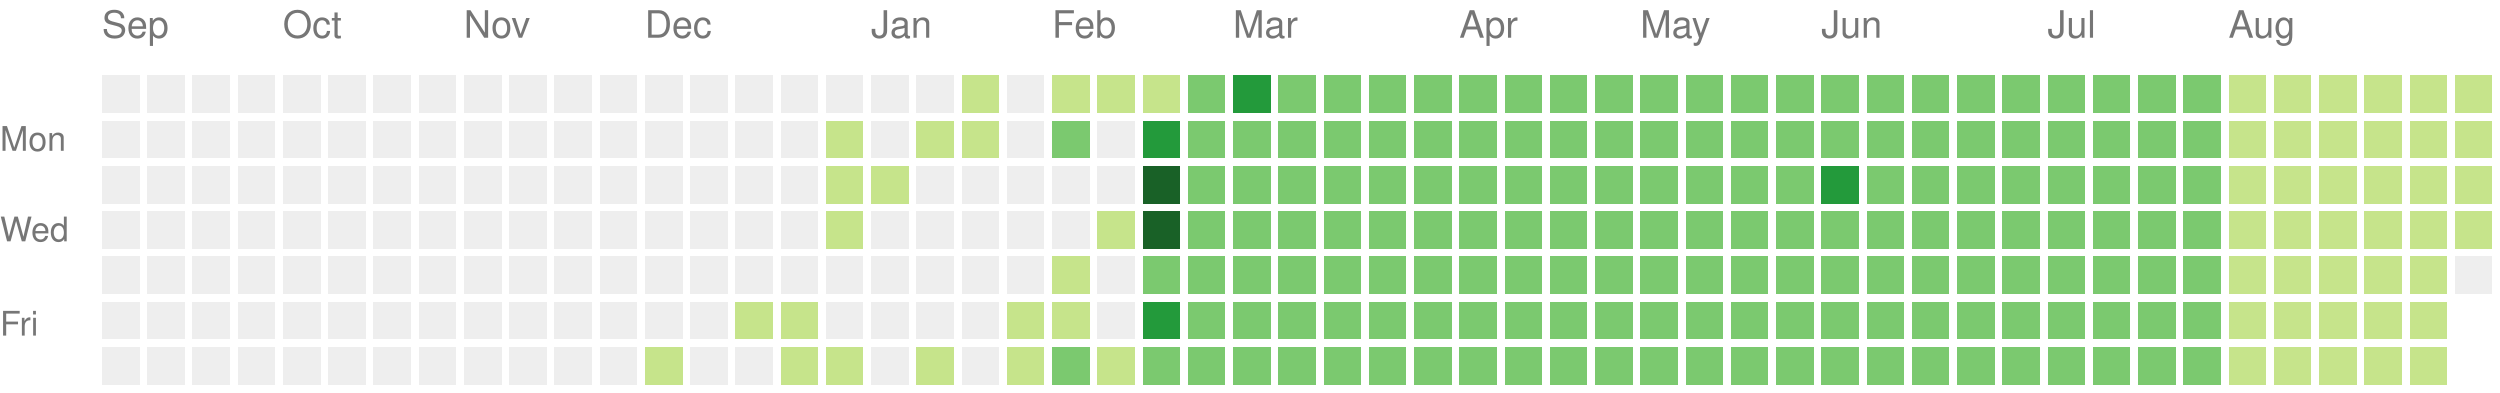
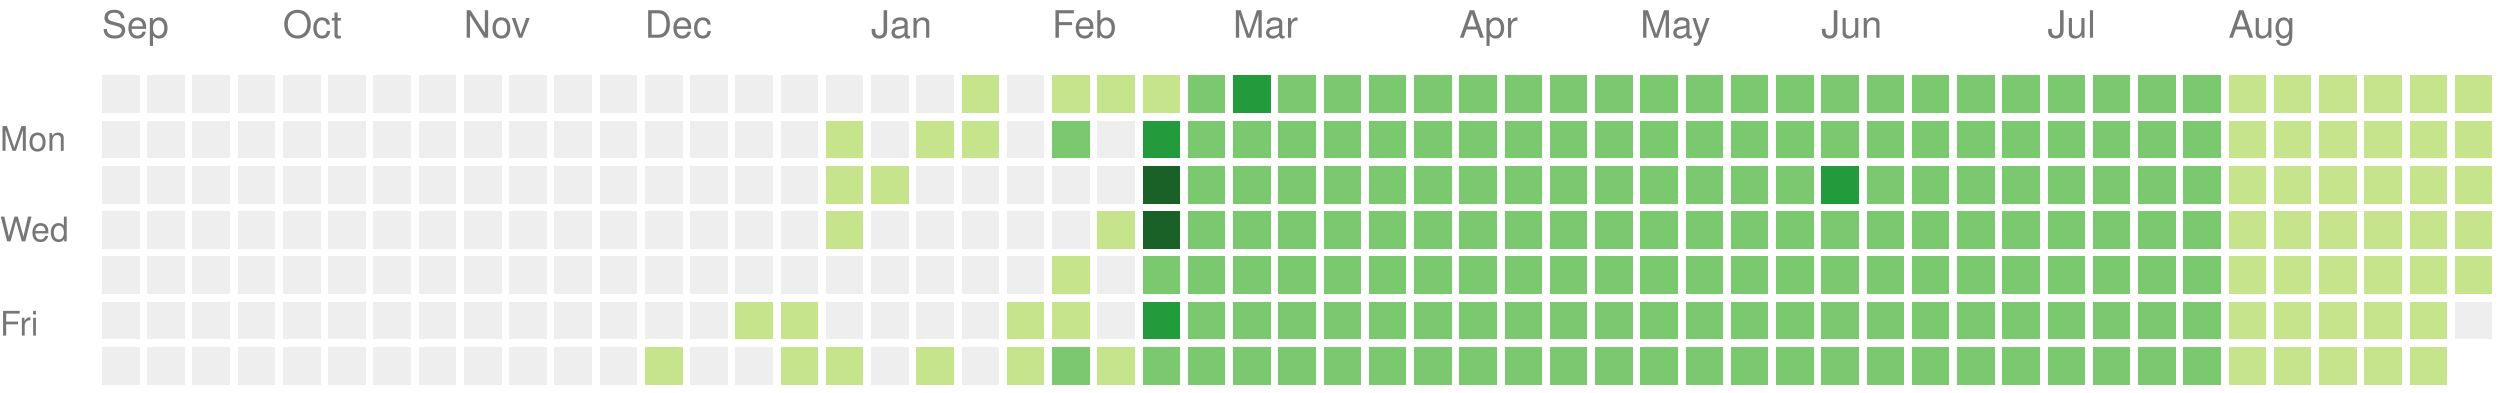
<svg xmlns="http://www.w3.org/2000/svg" version="1.1" width="663" height="104">
  <rect style="fill:#eeeeee;shape-rendering:crispedges;" data-score="0" data-date="2024-09-08" x="27" y="20" width="10" height="10" />
  <rect style="fill:#eeeeee;shape-rendering:crispedges;" data-score="0" data-date="2024-09-15" x="39" y="20" width="10" height="10" />
  <rect style="fill:#eeeeee;shape-rendering:crispedges;" data-score="0" data-date="2024-09-22" x="51" y="20" width="10" height="10" />
  <rect style="fill:#eeeeee;shape-rendering:crispedges;" data-score="0" data-date="2024-09-29" x="63" y="20" width="10" height="10" />
  <rect style="fill:#eeeeee;shape-rendering:crispedges;" data-score="0" data-date="2024-10-06" x="75" y="20" width="10" height="10" />
  <rect style="fill:#eeeeee;shape-rendering:crispedges;" data-score="0" data-date="2024-10-13" x="87" y="20" width="10" height="10" />
  <rect style="fill:#eeeeee;shape-rendering:crispedges;" data-score="0" data-date="2024-10-20" x="99" y="20" width="10" height="10" />
  <rect style="fill:#eeeeee;shape-rendering:crispedges;" data-score="0" data-date="2024-10-27" x="111" y="20" width="10" height="10" />
  <rect style="fill:#eeeeee;shape-rendering:crispedges;" data-score="0" data-date="2024-11-03" x="123" y="20" width="10" height="10" />
  <rect style="fill:#eeeeee;shape-rendering:crispedges;" data-score="0" data-date="2024-11-10" x="135" y="20" width="10" height="10" />
  <rect style="fill:#eeeeee;shape-rendering:crispedges;" data-score="0" data-date="2024-11-17" x="147" y="20" width="10" height="10" />
  <rect style="fill:#eeeeee;shape-rendering:crispedges;" data-score="0" data-date="2024-11-24" x="159" y="20" width="10" height="10" />
  <rect style="fill:#eeeeee;shape-rendering:crispedges;" data-score="0" data-date="2024-12-01" x="171" y="20" width="10" height="10" />
  <rect style="fill:#eeeeee;shape-rendering:crispedges;" data-score="0" data-date="2024-12-08" x="183" y="20" width="10" height="10" />
  <rect style="fill:#eeeeee;shape-rendering:crispedges;" data-score="0" data-date="2024-12-15" x="195" y="20" width="10" height="10" />
  <rect style="fill:#eeeeee;shape-rendering:crispedges;" data-score="0" data-date="2024-12-22" x="207" y="20" width="10" height="10" />
  <rect style="fill:#eeeeee;shape-rendering:crispedges;" data-score="0" data-date="2024-12-29" x="219" y="20" width="10" height="10" />
  <rect style="fill:#eeeeee;shape-rendering:crispedges;" data-score="0" data-date="2025-01-05" x="231" y="20" width="10" height="10" />
  <rect style="fill:#eeeeee;shape-rendering:crispedges;" data-score="0" data-date="2025-01-12" x="243" y="20" width="10" height="10" />
  <rect style="fill:#c6e48b;shape-rendering:crispedges;" data-score="1" data-date="2025-01-19" x="255" y="20" width="10" height="10" />
  <rect style="fill:#eeeeee;shape-rendering:crispedges;" data-score="0" data-date="2025-01-26" x="267" y="20" width="10" height="10" />
  <rect style="fill:#c6e48b;shape-rendering:crispedges;" data-score="1" data-date="2025-02-02" x="279" y="20" width="10" height="10" />
  <rect style="fill:#c6e48b;shape-rendering:crispedges;" data-score="1" data-date="2025-02-09" x="291" y="20" width="10" height="10" />
  <rect style="fill:#c6e48b;shape-rendering:crispedges;" data-score="1" data-date="2025-02-16" x="303" y="20" width="10" height="10" />
  <rect style="fill:#7bc96f;shape-rendering:crispedges;" data-score="2" data-date="2025-02-23" x="315" y="20" width="10" height="10" />
  <rect style="fill:#239a3b;shape-rendering:crispedges;" data-score="3" data-date="2025-03-02" x="327" y="20" width="10" height="10" />
  <rect style="fill:#7bc96f;shape-rendering:crispedges;" data-score="2" data-date="2025-03-09" x="339" y="20" width="10" height="10" />
  <rect style="fill:#7bc96f;shape-rendering:crispedges;" data-score="2" data-date="2025-03-16" x="351" y="20" width="10" height="10" />
  <rect style="fill:#7bc96f;shape-rendering:crispedges;" data-score="2" data-date="2025-03-23" x="363" y="20" width="10" height="10" />
  <rect style="fill:#7bc96f;shape-rendering:crispedges;" data-score="2" data-date="2025-03-30" x="375" y="20" width="10" height="10" />
  <rect style="fill:#7bc96f;shape-rendering:crispedges;" data-score="2" data-date="2025-04-06" x="387" y="20" width="10" height="10" />
  <rect style="fill:#7bc96f;shape-rendering:crispedges;" data-score="2" data-date="2025-04-13" x="399" y="20" width="10" height="10" />
  <rect style="fill:#7bc96f;shape-rendering:crispedges;" data-score="2" data-date="2025-04-20" x="411" y="20" width="10" height="10" />
  <rect style="fill:#7bc96f;shape-rendering:crispedges;" data-score="2" data-date="2025-04-27" x="423" y="20" width="10" height="10" />
  <rect style="fill:#7bc96f;shape-rendering:crispedges;" data-score="2" data-date="2025-05-04" x="435" y="20" width="10" height="10" />
  <rect style="fill:#7bc96f;shape-rendering:crispedges;" data-score="2" data-date="2025-05-11" x="447" y="20" width="10" height="10" />
  <rect style="fill:#7bc96f;shape-rendering:crispedges;" data-score="2" data-date="2025-05-18" x="459" y="20" width="10" height="10" />
  <rect style="fill:#7bc96f;shape-rendering:crispedges;" data-score="2" data-date="2025-05-25" x="471" y="20" width="10" height="10" />
  <rect style="fill:#7bc96f;shape-rendering:crispedges;" data-score="2" data-date="2025-06-01" x="483" y="20" width="10" height="10" />
  <rect style="fill:#7bc96f;shape-rendering:crispedges;" data-score="2" data-date="2025-06-08" x="495" y="20" width="10" height="10" />
  <rect style="fill:#7bc96f;shape-rendering:crispedges;" data-score="2" data-date="2025-06-15" x="507" y="20" width="10" height="10" />
  <rect style="fill:#7bc96f;shape-rendering:crispedges;" data-score="2" data-date="2025-06-22" x="519" y="20" width="10" height="10" />
  <rect style="fill:#7bc96f;shape-rendering:crispedges;" data-score="2" data-date="2025-06-29" x="531" y="20" width="10" height="10" />
  <rect style="fill:#7bc96f;shape-rendering:crispedges;" data-score="2" data-date="2025-07-06" x="543" y="20" width="10" height="10" />
  <rect style="fill:#7bc96f;shape-rendering:crispedges;" data-score="2" data-date="2025-07-13" x="555" y="20" width="10" height="10" />
  <rect style="fill:#7bc96f;shape-rendering:crispedges;" data-score="2" data-date="2025-07-20" x="567" y="20" width="10" height="10" />
  <rect style="fill:#7bc96f;shape-rendering:crispedges;" data-score="2" data-date="2025-07-27" x="579" y="20" width="10" height="10" />
  <rect style="fill:#c6e48b;shape-rendering:crispedges;" data-score="1" data-date="2025-08-03" x="591" y="20" width="10" height="10" />
  <rect style="fill:#c6e48b;shape-rendering:crispedges;" data-score="1" data-date="2025-08-10" x="603" y="20" width="10" height="10" />
  <rect style="fill:#c6e48b;shape-rendering:crispedges;" data-score="1" data-date="2025-08-17" x="615" y="20" width="10" height="10" />
  <rect style="fill:#c6e48b;shape-rendering:crispedges;" data-score="1" data-date="2025-08-24" x="627" y="20" width="10" height="10" />
  <rect style="fill:#c6e48b;shape-rendering:crispedges;" data-score="1" data-date="2025-08-31" x="639" y="20" width="10" height="10" />
  <rect style="fill:#c6e48b;shape-rendering:crispedges;" data-score="1" data-date="2025-09-07" x="651" y="20" width="10" height="10" />
  <rect style="fill:#eeeeee;shape-rendering:crispedges;" data-score="0" data-date="2024-09-09" x="27" y="32" width="10" height="10" />
  <rect style="fill:#eeeeee;shape-rendering:crispedges;" data-score="0" data-date="2024-09-16" x="39" y="32" width="10" height="10" />
  <rect style="fill:#eeeeee;shape-rendering:crispedges;" data-score="0" data-date="2024-09-23" x="51" y="32" width="10" height="10" />
  <rect style="fill:#eeeeee;shape-rendering:crispedges;" data-score="0" data-date="2024-09-30" x="63" y="32" width="10" height="10" />
  <rect style="fill:#eeeeee;shape-rendering:crispedges;" data-score="0" data-date="2024-10-07" x="75" y="32" width="10" height="10" />
  <rect style="fill:#eeeeee;shape-rendering:crispedges;" data-score="0" data-date="2024-10-14" x="87" y="32" width="10" height="10" />
  <rect style="fill:#eeeeee;shape-rendering:crispedges;" data-score="0" data-date="2024-10-21" x="99" y="32" width="10" height="10" />
  <rect style="fill:#eeeeee;shape-rendering:crispedges;" data-score="0" data-date="2024-10-28" x="111" y="32" width="10" height="10" />
  <rect style="fill:#eeeeee;shape-rendering:crispedges;" data-score="0" data-date="2024-11-04" x="123" y="32" width="10" height="10" />
  <rect style="fill:#eeeeee;shape-rendering:crispedges;" data-score="0" data-date="2024-11-11" x="135" y="32" width="10" height="10" />
  <rect style="fill:#eeeeee;shape-rendering:crispedges;" data-score="0" data-date="2024-11-18" x="147" y="32" width="10" height="10" />
  <rect style="fill:#eeeeee;shape-rendering:crispedges;" data-score="0" data-date="2024-11-25" x="159" y="32" width="10" height="10" />
  <rect style="fill:#eeeeee;shape-rendering:crispedges;" data-score="0" data-date="2024-12-02" x="171" y="32" width="10" height="10" />
  <rect style="fill:#eeeeee;shape-rendering:crispedges;" data-score="0" data-date="2024-12-09" x="183" y="32" width="10" height="10" />
  <rect style="fill:#eeeeee;shape-rendering:crispedges;" data-score="0" data-date="2024-12-16" x="195" y="32" width="10" height="10" />
  <rect style="fill:#eeeeee;shape-rendering:crispedges;" data-score="0" data-date="2024-12-23" x="207" y="32" width="10" height="10" />
  <rect style="fill:#c6e48b;shape-rendering:crispedges;" data-score="1" data-date="2024-12-30" x="219" y="32" width="10" height="10" />
  <rect style="fill:#eeeeee;shape-rendering:crispedges;" data-score="0" data-date="2025-01-06" x="231" y="32" width="10" height="10" />
  <rect style="fill:#c6e48b;shape-rendering:crispedges;" data-score="1" data-date="2025-01-13" x="243" y="32" width="10" height="10" />
  <rect style="fill:#c6e48b;shape-rendering:crispedges;" data-score="1" data-date="2025-01-20" x="255" y="32" width="10" height="10" />
  <rect style="fill:#eeeeee;shape-rendering:crispedges;" data-score="0" data-date="2025-01-27" x="267" y="32" width="10" height="10" />
  <rect style="fill:#7bc96f;shape-rendering:crispedges;" data-score="2" data-date="2025-02-03" x="279" y="32" width="10" height="10" />
  <rect style="fill:#eeeeee;shape-rendering:crispedges;" data-score="0" data-date="2025-02-10" x="291" y="32" width="10" height="10" />
  <rect style="fill:#239a3b;shape-rendering:crispedges;" data-score="3" data-date="2025-02-17" x="303" y="32" width="10" height="10" />
  <rect style="fill:#7bc96f;shape-rendering:crispedges;" data-score="2" data-date="2025-02-24" x="315" y="32" width="10" height="10" />
  <rect style="fill:#7bc96f;shape-rendering:crispedges;" data-score="2" data-date="2025-03-03" x="327" y="32" width="10" height="10" />
  <rect style="fill:#7bc96f;shape-rendering:crispedges;" data-score="2" data-date="2025-03-10" x="339" y="32" width="10" height="10" />
  <rect style="fill:#7bc96f;shape-rendering:crispedges;" data-score="2" data-date="2025-03-17" x="351" y="32" width="10" height="10" />
  <rect style="fill:#7bc96f;shape-rendering:crispedges;" data-score="2" data-date="2025-03-24" x="363" y="32" width="10" height="10" />
  <rect style="fill:#7bc96f;shape-rendering:crispedges;" data-score="2" data-date="2025-03-31" x="375" y="32" width="10" height="10" />
  <rect style="fill:#7bc96f;shape-rendering:crispedges;" data-score="2" data-date="2025-04-07" x="387" y="32" width="10" height="10" />
  <rect style="fill:#7bc96f;shape-rendering:crispedges;" data-score="2" data-date="2025-04-14" x="399" y="32" width="10" height="10" />
  <rect style="fill:#7bc96f;shape-rendering:crispedges;" data-score="2" data-date="2025-04-21" x="411" y="32" width="10" height="10" />
  <rect style="fill:#7bc96f;shape-rendering:crispedges;" data-score="2" data-date="2025-04-28" x="423" y="32" width="10" height="10" />
  <rect style="fill:#7bc96f;shape-rendering:crispedges;" data-score="2" data-date="2025-05-05" x="435" y="32" width="10" height="10" />
  <rect style="fill:#7bc96f;shape-rendering:crispedges;" data-score="2" data-date="2025-05-12" x="447" y="32" width="10" height="10" />
  <rect style="fill:#7bc96f;shape-rendering:crispedges;" data-score="2" data-date="2025-05-19" x="459" y="32" width="10" height="10" />
  <rect style="fill:#7bc96f;shape-rendering:crispedges;" data-score="2" data-date="2025-05-26" x="471" y="32" width="10" height="10" />
  <rect style="fill:#7bc96f;shape-rendering:crispedges;" data-score="2" data-date="2025-06-02" x="483" y="32" width="10" height="10" />
  <rect style="fill:#7bc96f;shape-rendering:crispedges;" data-score="2" data-date="2025-06-09" x="495" y="32" width="10" height="10" />
  <rect style="fill:#7bc96f;shape-rendering:crispedges;" data-score="2" data-date="2025-06-16" x="507" y="32" width="10" height="10" />
  <rect style="fill:#7bc96f;shape-rendering:crispedges;" data-score="2" data-date="2025-06-23" x="519" y="32" width="10" height="10" />
  <rect style="fill:#7bc96f;shape-rendering:crispedges;" data-score="2" data-date="2025-06-30" x="531" y="32" width="10" height="10" />
  <rect style="fill:#7bc96f;shape-rendering:crispedges;" data-score="2" data-date="2025-07-07" x="543" y="32" width="10" height="10" />
  <rect style="fill:#7bc96f;shape-rendering:crispedges;" data-score="2" data-date="2025-07-14" x="555" y="32" width="10" height="10" />
  <rect style="fill:#7bc96f;shape-rendering:crispedges;" data-score="2" data-date="2025-07-21" x="567" y="32" width="10" height="10" />
  <rect style="fill:#7bc96f;shape-rendering:crispedges;" data-score="2" data-date="2025-07-28" x="579" y="32" width="10" height="10" />
  <rect style="fill:#c6e48b;shape-rendering:crispedges;" data-score="1" data-date="2025-08-04" x="591" y="32" width="10" height="10" />
  <rect style="fill:#c6e48b;shape-rendering:crispedges;" data-score="1" data-date="2025-08-11" x="603" y="32" width="10" height="10" />
  <rect style="fill:#c6e48b;shape-rendering:crispedges;" data-score="1" data-date="2025-08-18" x="615" y="32" width="10" height="10" />
  <rect style="fill:#c6e48b;shape-rendering:crispedges;" data-score="1" data-date="2025-08-25" x="627" y="32" width="10" height="10" />
  <rect style="fill:#c6e48b;shape-rendering:crispedges;" data-score="1" data-date="2025-09-01" x="639" y="32" width="10" height="10" />
  <rect style="fill:#c6e48b;shape-rendering:crispedges;" data-score="1" data-date="2025-09-08" x="651" y="32" width="10" height="10" />
  <rect style="fill:#eeeeee;shape-rendering:crispedges;" data-score="0" data-date="2024-09-10" x="27" y="44" width="10" height="10" />
  <rect style="fill:#eeeeee;shape-rendering:crispedges;" data-score="0" data-date="2024-09-17" x="39" y="44" width="10" height="10" />
  <rect style="fill:#eeeeee;shape-rendering:crispedges;" data-score="0" data-date="2024-09-24" x="51" y="44" width="10" height="10" />
  <rect style="fill:#eeeeee;shape-rendering:crispedges;" data-score="0" data-date="2024-10-01" x="63" y="44" width="10" height="10" />
  <rect style="fill:#eeeeee;shape-rendering:crispedges;" data-score="0" data-date="2024-10-08" x="75" y="44" width="10" height="10" />
  <rect style="fill:#eeeeee;shape-rendering:crispedges;" data-score="0" data-date="2024-10-15" x="87" y="44" width="10" height="10" />
  <rect style="fill:#eeeeee;shape-rendering:crispedges;" data-score="0" data-date="2024-10-22" x="99" y="44" width="10" height="10" />
  <rect style="fill:#eeeeee;shape-rendering:crispedges;" data-score="0" data-date="2024-10-29" x="111" y="44" width="10" height="10" />
  <rect style="fill:#eeeeee;shape-rendering:crispedges;" data-score="0" data-date="2024-11-05" x="123" y="44" width="10" height="10" />
  <rect style="fill:#eeeeee;shape-rendering:crispedges;" data-score="0" data-date="2024-11-12" x="135" y="44" width="10" height="10" />
  <rect style="fill:#eeeeee;shape-rendering:crispedges;" data-score="0" data-date="2024-11-19" x="147" y="44" width="10" height="10" />
  <rect style="fill:#eeeeee;shape-rendering:crispedges;" data-score="0" data-date="2024-11-26" x="159" y="44" width="10" height="10" />
  <rect style="fill:#eeeeee;shape-rendering:crispedges;" data-score="0" data-date="2024-12-03" x="171" y="44" width="10" height="10" />
  <rect style="fill:#eeeeee;shape-rendering:crispedges;" data-score="0" data-date="2024-12-10" x="183" y="44" width="10" height="10" />
  <rect style="fill:#eeeeee;shape-rendering:crispedges;" data-score="0" data-date="2024-12-17" x="195" y="44" width="10" height="10" />
  <rect style="fill:#eeeeee;shape-rendering:crispedges;" data-score="0" data-date="2024-12-24" x="207" y="44" width="10" height="10" />
  <rect style="fill:#c6e48b;shape-rendering:crispedges;" data-score="1" data-date="2024-12-31" x="219" y="44" width="10" height="10" />
  <rect style="fill:#c6e48b;shape-rendering:crispedges;" data-score="1" data-date="2025-01-07" x="231" y="44" width="10" height="10" />
  <rect style="fill:#eeeeee;shape-rendering:crispedges;" data-score="0" data-date="2025-01-14" x="243" y="44" width="10" height="10" />
  <rect style="fill:#eeeeee;shape-rendering:crispedges;" data-score="0" data-date="2025-01-21" x="255" y="44" width="10" height="10" />
  <rect style="fill:#eeeeee;shape-rendering:crispedges;" data-score="0" data-date="2025-01-28" x="267" y="44" width="10" height="10" />
  <rect style="fill:#eeeeee;shape-rendering:crispedges;" data-score="0" data-date="2025-02-04" x="279" y="44" width="10" height="10" />
  <rect style="fill:#eeeeee;shape-rendering:crispedges;" data-score="0" data-date="2025-02-11" x="291" y="44" width="10" height="10" />
  <rect style="fill:#196127;shape-rendering:crispedges;" data-score="4" data-date="2025-02-18" x="303" y="44" width="10" height="10" />
  <rect style="fill:#7bc96f;shape-rendering:crispedges;" data-score="2" data-date="2025-02-25" x="315" y="44" width="10" height="10" />
  <rect style="fill:#7bc96f;shape-rendering:crispedges;" data-score="2" data-date="2025-03-04" x="327" y="44" width="10" height="10" />
  <rect style="fill:#7bc96f;shape-rendering:crispedges;" data-score="2" data-date="2025-03-11" x="339" y="44" width="10" height="10" />
  <rect style="fill:#7bc96f;shape-rendering:crispedges;" data-score="2" data-date="2025-03-18" x="351" y="44" width="10" height="10" />
  <rect style="fill:#7bc96f;shape-rendering:crispedges;" data-score="2" data-date="2025-03-25" x="363" y="44" width="10" height="10" />
  <rect style="fill:#7bc96f;shape-rendering:crispedges;" data-score="2" data-date="2025-04-01" x="375" y="44" width="10" height="10" />
  <rect style="fill:#7bc96f;shape-rendering:crispedges;" data-score="2" data-date="2025-04-08" x="387" y="44" width="10" height="10" />
  <rect style="fill:#7bc96f;shape-rendering:crispedges;" data-score="2" data-date="2025-04-15" x="399" y="44" width="10" height="10" />
  <rect style="fill:#7bc96f;shape-rendering:crispedges;" data-score="2" data-date="2025-04-22" x="411" y="44" width="10" height="10" />
  <rect style="fill:#7bc96f;shape-rendering:crispedges;" data-score="2" data-date="2025-04-29" x="423" y="44" width="10" height="10" />
  <rect style="fill:#7bc96f;shape-rendering:crispedges;" data-score="2" data-date="2025-05-06" x="435" y="44" width="10" height="10" />
  <rect style="fill:#7bc96f;shape-rendering:crispedges;" data-score="2" data-date="2025-05-13" x="447" y="44" width="10" height="10" />
  <rect style="fill:#7bc96f;shape-rendering:crispedges;" data-score="2" data-date="2025-05-20" x="459" y="44" width="10" height="10" />
  <rect style="fill:#7bc96f;shape-rendering:crispedges;" data-score="2" data-date="2025-05-27" x="471" y="44" width="10" height="10" />
  <rect style="fill:#239a3b;shape-rendering:crispedges;" data-score="3" data-date="2025-06-03" x="483" y="44" width="10" height="10" />
  <rect style="fill:#7bc96f;shape-rendering:crispedges;" data-score="2" data-date="2025-06-10" x="495" y="44" width="10" height="10" />
  <rect style="fill:#7bc96f;shape-rendering:crispedges;" data-score="2" data-date="2025-06-17" x="507" y="44" width="10" height="10" />
  <rect style="fill:#7bc96f;shape-rendering:crispedges;" data-score="2" data-date="2025-06-24" x="519" y="44" width="10" height="10" />
  <rect style="fill:#7bc96f;shape-rendering:crispedges;" data-score="2" data-date="2025-07-01" x="531" y="44" width="10" height="10" />
  <rect style="fill:#7bc96f;shape-rendering:crispedges;" data-score="2" data-date="2025-07-08" x="543" y="44" width="10" height="10" />
  <rect style="fill:#7bc96f;shape-rendering:crispedges;" data-score="2" data-date="2025-07-15" x="555" y="44" width="10" height="10" />
  <rect style="fill:#7bc96f;shape-rendering:crispedges;" data-score="2" data-date="2025-07-22" x="567" y="44" width="10" height="10" />
  <rect style="fill:#7bc96f;shape-rendering:crispedges;" data-score="2" data-date="2025-07-29" x="579" y="44" width="10" height="10" />
  <rect style="fill:#c6e48b;shape-rendering:crispedges;" data-score="1" data-date="2025-08-05" x="591" y="44" width="10" height="10" />
  <rect style="fill:#c6e48b;shape-rendering:crispedges;" data-score="1" data-date="2025-08-12" x="603" y="44" width="10" height="10" />
  <rect style="fill:#c6e48b;shape-rendering:crispedges;" data-score="1" data-date="2025-08-19" x="615" y="44" width="10" height="10" />
  <rect style="fill:#c6e48b;shape-rendering:crispedges;" data-score="1" data-date="2025-08-26" x="627" y="44" width="10" height="10" />
  <rect style="fill:#c6e48b;shape-rendering:crispedges;" data-score="1" data-date="2025-09-02" x="639" y="44" width="10" height="10" />
  <rect style="fill:#c6e48b;shape-rendering:crispedges;" data-score="1" data-date="2025-09-09" x="651" y="44" width="10" height="10" />
  <rect style="fill:#eeeeee;shape-rendering:crispedges;" data-score="0" data-date="2024-09-11" x="27" y="56" width="10" height="10" />
  <rect style="fill:#eeeeee;shape-rendering:crispedges;" data-score="0" data-date="2024-09-18" x="39" y="56" width="10" height="10" />
  <rect style="fill:#eeeeee;shape-rendering:crispedges;" data-score="0" data-date="2024-09-25" x="51" y="56" width="10" height="10" />
  <rect style="fill:#eeeeee;shape-rendering:crispedges;" data-score="0" data-date="2024-10-02" x="63" y="56" width="10" height="10" />
  <rect style="fill:#eeeeee;shape-rendering:crispedges;" data-score="0" data-date="2024-10-09" x="75" y="56" width="10" height="10" />
  <rect style="fill:#eeeeee;shape-rendering:crispedges;" data-score="0" data-date="2024-10-16" x="87" y="56" width="10" height="10" />
  <rect style="fill:#eeeeee;shape-rendering:crispedges;" data-score="0" data-date="2024-10-23" x="99" y="56" width="10" height="10" />
  <rect style="fill:#eeeeee;shape-rendering:crispedges;" data-score="0" data-date="2024-10-30" x="111" y="56" width="10" height="10" />
  <rect style="fill:#eeeeee;shape-rendering:crispedges;" data-score="0" data-date="2024-11-06" x="123" y="56" width="10" height="10" />
  <rect style="fill:#eeeeee;shape-rendering:crispedges;" data-score="0" data-date="2024-11-13" x="135" y="56" width="10" height="10" />
  <rect style="fill:#eeeeee;shape-rendering:crispedges;" data-score="0" data-date="2024-11-20" x="147" y="56" width="10" height="10" />
  <rect style="fill:#eeeeee;shape-rendering:crispedges;" data-score="0" data-date="2024-11-27" x="159" y="56" width="10" height="10" />
  <rect style="fill:#eeeeee;shape-rendering:crispedges;" data-score="0" data-date="2024-12-04" x="171" y="56" width="10" height="10" />
  <rect style="fill:#eeeeee;shape-rendering:crispedges;" data-score="0" data-date="2024-12-11" x="183" y="56" width="10" height="10" />
  <rect style="fill:#eeeeee;shape-rendering:crispedges;" data-score="0" data-date="2024-12-18" x="195" y="56" width="10" height="10" />
  <rect style="fill:#eeeeee;shape-rendering:crispedges;" data-score="0" data-date="2024-12-25" x="207" y="56" width="10" height="10" />
  <rect style="fill:#c6e48b;shape-rendering:crispedges;" data-score="1" data-date="2025-01-01" x="219" y="56" width="10" height="10" />
  <rect style="fill:#eeeeee;shape-rendering:crispedges;" data-score="0" data-date="2025-01-08" x="231" y="56" width="10" height="10" />
  <rect style="fill:#eeeeee;shape-rendering:crispedges;" data-score="0" data-date="2025-01-15" x="243" y="56" width="10" height="10" />
  <rect style="fill:#eeeeee;shape-rendering:crispedges;" data-score="0" data-date="2025-01-22" x="255" y="56" width="10" height="10" />
  <rect style="fill:#eeeeee;shape-rendering:crispedges;" data-score="0" data-date="2025-01-29" x="267" y="56" width="10" height="10" />
  <rect style="fill:#eeeeee;shape-rendering:crispedges;" data-score="0" data-date="2025-02-05" x="279" y="56" width="10" height="10" />
  <rect style="fill:#c6e48b;shape-rendering:crispedges;" data-score="1" data-date="2025-02-12" x="291" y="56" width="10" height="10" />
  <rect style="fill:#196127;shape-rendering:crispedges;" data-score="4" data-date="2025-02-19" x="303" y="56" width="10" height="10" />
  <rect style="fill:#7bc96f;shape-rendering:crispedges;" data-score="2" data-date="2025-02-26" x="315" y="56" width="10" height="10" />
  <rect style="fill:#7bc96f;shape-rendering:crispedges;" data-score="2" data-date="2025-03-05" x="327" y="56" width="10" height="10" />
  <rect style="fill:#7bc96f;shape-rendering:crispedges;" data-score="2" data-date="2025-03-12" x="339" y="56" width="10" height="10" />
  <rect style="fill:#7bc96f;shape-rendering:crispedges;" data-score="2" data-date="2025-03-19" x="351" y="56" width="10" height="10" />
  <rect style="fill:#7bc96f;shape-rendering:crispedges;" data-score="2" data-date="2025-03-26" x="363" y="56" width="10" height="10" />
  <rect style="fill:#7bc96f;shape-rendering:crispedges;" data-score="2" data-date="2025-04-02" x="375" y="56" width="10" height="10" />
  <rect style="fill:#7bc96f;shape-rendering:crispedges;" data-score="2" data-date="2025-04-09" x="387" y="56" width="10" height="10" />
  <rect style="fill:#7bc96f;shape-rendering:crispedges;" data-score="2" data-date="2025-04-16" x="399" y="56" width="10" height="10" />
  <rect style="fill:#7bc96f;shape-rendering:crispedges;" data-score="2" data-date="2025-04-23" x="411" y="56" width="10" height="10" />
  <rect style="fill:#7bc96f;shape-rendering:crispedges;" data-score="2" data-date="2025-04-30" x="423" y="56" width="10" height="10" />
  <rect style="fill:#7bc96f;shape-rendering:crispedges;" data-score="2" data-date="2025-05-07" x="435" y="56" width="10" height="10" />
  <rect style="fill:#7bc96f;shape-rendering:crispedges;" data-score="2" data-date="2025-05-14" x="447" y="56" width="10" height="10" />
  <rect style="fill:#7bc96f;shape-rendering:crispedges;" data-score="2" data-date="2025-05-21" x="459" y="56" width="10" height="10" />
  <rect style="fill:#7bc96f;shape-rendering:crispedges;" data-score="2" data-date="2025-05-28" x="471" y="56" width="10" height="10" />
  <rect style="fill:#7bc96f;shape-rendering:crispedges;" data-score="2" data-date="2025-06-04" x="483" y="56" width="10" height="10" />
  <rect style="fill:#7bc96f;shape-rendering:crispedges;" data-score="2" data-date="2025-06-11" x="495" y="56" width="10" height="10" />
  <rect style="fill:#7bc96f;shape-rendering:crispedges;" data-score="2" data-date="2025-06-18" x="507" y="56" width="10" height="10" />
  <rect style="fill:#7bc96f;shape-rendering:crispedges;" data-score="2" data-date="2025-06-25" x="519" y="56" width="10" height="10" />
  <rect style="fill:#7bc96f;shape-rendering:crispedges;" data-score="2" data-date="2025-07-02" x="531" y="56" width="10" height="10" />
  <rect style="fill:#7bc96f;shape-rendering:crispedges;" data-score="2" data-date="2025-07-09" x="543" y="56" width="10" height="10" />
  <rect style="fill:#7bc96f;shape-rendering:crispedges;" data-score="2" data-date="2025-07-16" x="555" y="56" width="10" height="10" />
  <rect style="fill:#7bc96f;shape-rendering:crispedges;" data-score="2" data-date="2025-07-23" x="567" y="56" width="10" height="10" />
  <rect style="fill:#7bc96f;shape-rendering:crispedges;" data-score="2" data-date="2025-07-30" x="579" y="56" width="10" height="10" />
  <rect style="fill:#c6e48b;shape-rendering:crispedges;" data-score="1" data-date="2025-08-06" x="591" y="56" width="10" height="10" />
  <rect style="fill:#c6e48b;shape-rendering:crispedges;" data-score="1" data-date="2025-08-13" x="603" y="56" width="10" height="10" />
  <rect style="fill:#c6e48b;shape-rendering:crispedges;" data-score="1" data-date="2025-08-20" x="615" y="56" width="10" height="10" />
  <rect style="fill:#c6e48b;shape-rendering:crispedges;" data-score="1" data-date="2025-08-27" x="627" y="56" width="10" height="10" />
  <rect style="fill:#c6e48b;shape-rendering:crispedges;" data-score="1" data-date="2025-09-03" x="639" y="56" width="10" height="10" />
  <rect style="fill:#c6e48b;shape-rendering:crispedges;" data-score="1" data-date="2025-09-10" x="651" y="56" width="10" height="10" />
  <rect style="fill:#eeeeee;shape-rendering:crispedges;" data-score="0" data-date="2024-09-12" x="27" y="68" width="10" height="10" />
  <rect style="fill:#eeeeee;shape-rendering:crispedges;" data-score="0" data-date="2024-09-19" x="39" y="68" width="10" height="10" />
  <rect style="fill:#eeeeee;shape-rendering:crispedges;" data-score="0" data-date="2024-09-26" x="51" y="68" width="10" height="10" />
  <rect style="fill:#eeeeee;shape-rendering:crispedges;" data-score="0" data-date="2024-10-03" x="63" y="68" width="10" height="10" />
  <rect style="fill:#eeeeee;shape-rendering:crispedges;" data-score="0" data-date="2024-10-10" x="75" y="68" width="10" height="10" />
  <rect style="fill:#eeeeee;shape-rendering:crispedges;" data-score="0" data-date="2024-10-17" x="87" y="68" width="10" height="10" />
  <rect style="fill:#eeeeee;shape-rendering:crispedges;" data-score="0" data-date="2024-10-24" x="99" y="68" width="10" height="10" />
  <rect style="fill:#eeeeee;shape-rendering:crispedges;" data-score="0" data-date="2024-10-31" x="111" y="68" width="10" height="10" />
  <rect style="fill:#eeeeee;shape-rendering:crispedges;" data-score="0" data-date="2024-11-07" x="123" y="68" width="10" height="10" />
  <rect style="fill:#eeeeee;shape-rendering:crispedges;" data-score="0" data-date="2024-11-14" x="135" y="68" width="10" height="10" />
  <rect style="fill:#eeeeee;shape-rendering:crispedges;" data-score="0" data-date="2024-11-21" x="147" y="68" width="10" height="10" />
  <rect style="fill:#eeeeee;shape-rendering:crispedges;" data-score="0" data-date="2024-11-28" x="159" y="68" width="10" height="10" />
  <rect style="fill:#eeeeee;shape-rendering:crispedges;" data-score="0" data-date="2024-12-05" x="171" y="68" width="10" height="10" />
  <rect style="fill:#eeeeee;shape-rendering:crispedges;" data-score="0" data-date="2024-12-12" x="183" y="68" width="10" height="10" />
  <rect style="fill:#eeeeee;shape-rendering:crispedges;" data-score="0" data-date="2024-12-19" x="195" y="68" width="10" height="10" />
  <rect style="fill:#eeeeee;shape-rendering:crispedges;" data-score="0" data-date="2024-12-26" x="207" y="68" width="10" height="10" />
  <rect style="fill:#eeeeee;shape-rendering:crispedges;" data-score="0" data-date="2025-01-02" x="219" y="68" width="10" height="10" />
  <rect style="fill:#eeeeee;shape-rendering:crispedges;" data-score="0" data-date="2025-01-09" x="231" y="68" width="10" height="10" />
  <rect style="fill:#eeeeee;shape-rendering:crispedges;" data-score="0" data-date="2025-01-16" x="243" y="68" width="10" height="10" />
  <rect style="fill:#eeeeee;shape-rendering:crispedges;" data-score="0" data-date="2025-01-23" x="255" y="68" width="10" height="10" />
  <rect style="fill:#eeeeee;shape-rendering:crispedges;" data-score="0" data-date="2025-01-30" x="267" y="68" width="10" height="10" />
  <rect style="fill:#c6e48b;shape-rendering:crispedges;" data-score="1" data-date="2025-02-06" x="279" y="68" width="10" height="10" />
  <rect style="fill:#eeeeee;shape-rendering:crispedges;" data-score="0" data-date="2025-02-13" x="291" y="68" width="10" height="10" />
  <rect style="fill:#7bc96f;shape-rendering:crispedges;" data-score="2" data-date="2025-02-20" x="303" y="68" width="10" height="10" />
  <rect style="fill:#7bc96f;shape-rendering:crispedges;" data-score="2" data-date="2025-02-27" x="315" y="68" width="10" height="10" />
  <rect style="fill:#7bc96f;shape-rendering:crispedges;" data-score="2" data-date="2025-03-06" x="327" y="68" width="10" height="10" />
  <rect style="fill:#7bc96f;shape-rendering:crispedges;" data-score="2" data-date="2025-03-13" x="339" y="68" width="10" height="10" />
  <rect style="fill:#7bc96f;shape-rendering:crispedges;" data-score="2" data-date="2025-03-20" x="351" y="68" width="10" height="10" />
  <rect style="fill:#7bc96f;shape-rendering:crispedges;" data-score="2" data-date="2025-03-27" x="363" y="68" width="10" height="10" />
  <rect style="fill:#7bc96f;shape-rendering:crispedges;" data-score="2" data-date="2025-04-03" x="375" y="68" width="10" height="10" />
  <rect style="fill:#7bc96f;shape-rendering:crispedges;" data-score="2" data-date="2025-04-10" x="387" y="68" width="10" height="10" />
  <rect style="fill:#7bc96f;shape-rendering:crispedges;" data-score="2" data-date="2025-04-17" x="399" y="68" width="10" height="10" />
  <rect style="fill:#7bc96f;shape-rendering:crispedges;" data-score="2" data-date="2025-04-24" x="411" y="68" width="10" height="10" />
  <rect style="fill:#7bc96f;shape-rendering:crispedges;" data-score="2" data-date="2025-05-01" x="423" y="68" width="10" height="10" />
  <rect style="fill:#7bc96f;shape-rendering:crispedges;" data-score="2" data-date="2025-05-08" x="435" y="68" width="10" height="10" />
  <rect style="fill:#7bc96f;shape-rendering:crispedges;" data-score="2" data-date="2025-05-15" x="447" y="68" width="10" height="10" />
  <rect style="fill:#7bc96f;shape-rendering:crispedges;" data-score="2" data-date="2025-05-22" x="459" y="68" width="10" height="10" />
  <rect style="fill:#7bc96f;shape-rendering:crispedges;" data-score="2" data-date="2025-05-29" x="471" y="68" width="10" height="10" />
  <rect style="fill:#7bc96f;shape-rendering:crispedges;" data-score="2" data-date="2025-06-05" x="483" y="68" width="10" height="10" />
  <rect style="fill:#7bc96f;shape-rendering:crispedges;" data-score="2" data-date="2025-06-12" x="495" y="68" width="10" height="10" />
  <rect style="fill:#7bc96f;shape-rendering:crispedges;" data-score="2" data-date="2025-06-19" x="507" y="68" width="10" height="10" />
  <rect style="fill:#7bc96f;shape-rendering:crispedges;" data-score="2" data-date="2025-06-26" x="519" y="68" width="10" height="10" />
  <rect style="fill:#7bc96f;shape-rendering:crispedges;" data-score="2" data-date="2025-07-03" x="531" y="68" width="10" height="10" />
  <rect style="fill:#7bc96f;shape-rendering:crispedges;" data-score="2" data-date="2025-07-10" x="543" y="68" width="10" height="10" />
  <rect style="fill:#7bc96f;shape-rendering:crispedges;" data-score="2" data-date="2025-07-17" x="555" y="68" width="10" height="10" />
  <rect style="fill:#7bc96f;shape-rendering:crispedges;" data-score="2" data-date="2025-07-24" x="567" y="68" width="10" height="10" />
  <rect style="fill:#7bc96f;shape-rendering:crispedges;" data-score="2" data-date="2025-07-31" x="579" y="68" width="10" height="10" />
  <rect style="fill:#c6e48b;shape-rendering:crispedges;" data-score="1" data-date="2025-08-07" x="591" y="68" width="10" height="10" />
  <rect style="fill:#c6e48b;shape-rendering:crispedges;" data-score="1" data-date="2025-08-14" x="603" y="68" width="10" height="10" />
  <rect style="fill:#c6e48b;shape-rendering:crispedges;" data-score="1" data-date="2025-08-21" x="615" y="68" width="10" height="10" />
  <rect style="fill:#c6e48b;shape-rendering:crispedges;" data-score="1" data-date="2025-08-28" x="627" y="68" width="10" height="10" />
  <rect style="fill:#c6e48b;shape-rendering:crispedges;" data-score="1" data-date="2025-09-04" x="639" y="68" width="10" height="10" />
-   <rect style="fill:#eeeeee;shape-rendering:crispedges;" data-score="0" data-date="2025-09-11" x="651" y="68" width="10" height="10" />
+   <rect style="fill:#c6e48b;shape-rendering:crispedges;" data-score="1" data-date="2025-09-11" x="651" y="68" width="10" height="10" />
  <rect style="fill:#eeeeee;shape-rendering:crispedges;" data-score="0" data-date="2024-09-13" x="27" y="80" width="10" height="10" />
  <rect style="fill:#eeeeee;shape-rendering:crispedges;" data-score="0" data-date="2024-09-20" x="39" y="80" width="10" height="10" />
  <rect style="fill:#eeeeee;shape-rendering:crispedges;" data-score="0" data-date="2024-09-27" x="51" y="80" width="10" height="10" />
  <rect style="fill:#eeeeee;shape-rendering:crispedges;" data-score="0" data-date="2024-10-04" x="63" y="80" width="10" height="10" />
  <rect style="fill:#eeeeee;shape-rendering:crispedges;" data-score="0" data-date="2024-10-11" x="75" y="80" width="10" height="10" />
  <rect style="fill:#eeeeee;shape-rendering:crispedges;" data-score="0" data-date="2024-10-18" x="87" y="80" width="10" height="10" />
  <rect style="fill:#eeeeee;shape-rendering:crispedges;" data-score="0" data-date="2024-10-25" x="99" y="80" width="10" height="10" />
  <rect style="fill:#eeeeee;shape-rendering:crispedges;" data-score="0" data-date="2024-11-01" x="111" y="80" width="10" height="10" />
  <rect style="fill:#eeeeee;shape-rendering:crispedges;" data-score="0" data-date="2024-11-08" x="123" y="80" width="10" height="10" />
  <rect style="fill:#eeeeee;shape-rendering:crispedges;" data-score="0" data-date="2024-11-15" x="135" y="80" width="10" height="10" />
  <rect style="fill:#eeeeee;shape-rendering:crispedges;" data-score="0" data-date="2024-11-22" x="147" y="80" width="10" height="10" />
  <rect style="fill:#eeeeee;shape-rendering:crispedges;" data-score="0" data-date="2024-11-29" x="159" y="80" width="10" height="10" />
  <rect style="fill:#eeeeee;shape-rendering:crispedges;" data-score="0" data-date="2024-12-06" x="171" y="80" width="10" height="10" />
  <rect style="fill:#eeeeee;shape-rendering:crispedges;" data-score="0" data-date="2024-12-13" x="183" y="80" width="10" height="10" />
  <rect style="fill:#c6e48b;shape-rendering:crispedges;" data-score="1" data-date="2024-12-20" x="195" y="80" width="10" height="10" />
  <rect style="fill:#c6e48b;shape-rendering:crispedges;" data-score="1" data-date="2024-12-27" x="207" y="80" width="10" height="10" />
  <rect style="fill:#eeeeee;shape-rendering:crispedges;" data-score="0" data-date="2025-01-03" x="219" y="80" width="10" height="10" />
  <rect style="fill:#eeeeee;shape-rendering:crispedges;" data-score="0" data-date="2025-01-10" x="231" y="80" width="10" height="10" />
  <rect style="fill:#eeeeee;shape-rendering:crispedges;" data-score="0" data-date="2025-01-17" x="243" y="80" width="10" height="10" />
  <rect style="fill:#eeeeee;shape-rendering:crispedges;" data-score="0" data-date="2025-01-24" x="255" y="80" width="10" height="10" />
  <rect style="fill:#c6e48b;shape-rendering:crispedges;" data-score="1" data-date="2025-01-31" x="267" y="80" width="10" height="10" />
  <rect style="fill:#c6e48b;shape-rendering:crispedges;" data-score="1" data-date="2025-02-07" x="279" y="80" width="10" height="10" />
  <rect style="fill:#eeeeee;shape-rendering:crispedges;" data-score="0" data-date="2025-02-14" x="291" y="80" width="10" height="10" />
  <rect style="fill:#239a3b;shape-rendering:crispedges;" data-score="3" data-date="2025-02-21" x="303" y="80" width="10" height="10" />
  <rect style="fill:#7bc96f;shape-rendering:crispedges;" data-score="2" data-date="2025-02-28" x="315" y="80" width="10" height="10" />
  <rect style="fill:#7bc96f;shape-rendering:crispedges;" data-score="2" data-date="2025-03-07" x="327" y="80" width="10" height="10" />
  <rect style="fill:#7bc96f;shape-rendering:crispedges;" data-score="2" data-date="2025-03-14" x="339" y="80" width="10" height="10" />
  <rect style="fill:#7bc96f;shape-rendering:crispedges;" data-score="2" data-date="2025-03-21" x="351" y="80" width="10" height="10" />
  <rect style="fill:#7bc96f;shape-rendering:crispedges;" data-score="2" data-date="2025-03-28" x="363" y="80" width="10" height="10" />
  <rect style="fill:#7bc96f;shape-rendering:crispedges;" data-score="2" data-date="2025-04-04" x="375" y="80" width="10" height="10" />
  <rect style="fill:#7bc96f;shape-rendering:crispedges;" data-score="2" data-date="2025-04-11" x="387" y="80" width="10" height="10" />
  <rect style="fill:#7bc96f;shape-rendering:crispedges;" data-score="2" data-date="2025-04-18" x="399" y="80" width="10" height="10" />
  <rect style="fill:#7bc96f;shape-rendering:crispedges;" data-score="2" data-date="2025-04-25" x="411" y="80" width="10" height="10" />
  <rect style="fill:#7bc96f;shape-rendering:crispedges;" data-score="2" data-date="2025-05-02" x="423" y="80" width="10" height="10" />
  <rect style="fill:#7bc96f;shape-rendering:crispedges;" data-score="2" data-date="2025-05-09" x="435" y="80" width="10" height="10" />
  <rect style="fill:#7bc96f;shape-rendering:crispedges;" data-score="2" data-date="2025-05-16" x="447" y="80" width="10" height="10" />
  <rect style="fill:#7bc96f;shape-rendering:crispedges;" data-score="2" data-date="2025-05-23" x="459" y="80" width="10" height="10" />
  <rect style="fill:#7bc96f;shape-rendering:crispedges;" data-score="2" data-date="2025-05-30" x="471" y="80" width="10" height="10" />
  <rect style="fill:#7bc96f;shape-rendering:crispedges;" data-score="2" data-date="2025-06-06" x="483" y="80" width="10" height="10" />
  <rect style="fill:#7bc96f;shape-rendering:crispedges;" data-score="2" data-date="2025-06-13" x="495" y="80" width="10" height="10" />
  <rect style="fill:#7bc96f;shape-rendering:crispedges;" data-score="2" data-date="2025-06-20" x="507" y="80" width="10" height="10" />
  <rect style="fill:#7bc96f;shape-rendering:crispedges;" data-score="2" data-date="2025-06-27" x="519" y="80" width="10" height="10" />
  <rect style="fill:#7bc96f;shape-rendering:crispedges;" data-score="2" data-date="2025-07-04" x="531" y="80" width="10" height="10" />
  <rect style="fill:#7bc96f;shape-rendering:crispedges;" data-score="2" data-date="2025-07-11" x="543" y="80" width="10" height="10" />
  <rect style="fill:#7bc96f;shape-rendering:crispedges;" data-score="2" data-date="2025-07-18" x="555" y="80" width="10" height="10" />
  <rect style="fill:#7bc96f;shape-rendering:crispedges;" data-score="2" data-date="2025-07-25" x="567" y="80" width="10" height="10" />
  <rect style="fill:#7bc96f;shape-rendering:crispedges;" data-score="2" data-date="2025-08-01" x="579" y="80" width="10" height="10" />
  <rect style="fill:#c6e48b;shape-rendering:crispedges;" data-score="1" data-date="2025-08-08" x="591" y="80" width="10" height="10" />
  <rect style="fill:#c6e48b;shape-rendering:crispedges;" data-score="1" data-date="2025-08-15" x="603" y="80" width="10" height="10" />
  <rect style="fill:#c6e48b;shape-rendering:crispedges;" data-score="1" data-date="2025-08-22" x="615" y="80" width="10" height="10" />
  <rect style="fill:#c6e48b;shape-rendering:crispedges;" data-score="1" data-date="2025-08-29" x="627" y="80" width="10" height="10" />
  <rect style="fill:#c6e48b;shape-rendering:crispedges;" data-score="1" data-date="2025-09-05" x="639" y="80" width="10" height="10" />
+   <rect style="fill:#eeeeee;shape-rendering:crispedges;" data-score="0" data-date="2025-09-12" x="651" y="80" width="10" height="10" />
  <rect style="fill:#eeeeee;shape-rendering:crispedges;" data-score="0" data-date="2024-09-14" x="27" y="92" width="10" height="10" />
  <rect style="fill:#eeeeee;shape-rendering:crispedges;" data-score="0" data-date="2024-09-21" x="39" y="92" width="10" height="10" />
  <rect style="fill:#eeeeee;shape-rendering:crispedges;" data-score="0" data-date="2024-09-28" x="51" y="92" width="10" height="10" />
  <rect style="fill:#eeeeee;shape-rendering:crispedges;" data-score="0" data-date="2024-10-05" x="63" y="92" width="10" height="10" />
  <rect style="fill:#eeeeee;shape-rendering:crispedges;" data-score="0" data-date="2024-10-12" x="75" y="92" width="10" height="10" />
  <rect style="fill:#eeeeee;shape-rendering:crispedges;" data-score="0" data-date="2024-10-19" x="87" y="92" width="10" height="10" />
  <rect style="fill:#eeeeee;shape-rendering:crispedges;" data-score="0" data-date="2024-10-26" x="99" y="92" width="10" height="10" />
  <rect style="fill:#eeeeee;shape-rendering:crispedges;" data-score="0" data-date="2024-11-02" x="111" y="92" width="10" height="10" />
  <rect style="fill:#eeeeee;shape-rendering:crispedges;" data-score="0" data-date="2024-11-09" x="123" y="92" width="10" height="10" />
  <rect style="fill:#eeeeee;shape-rendering:crispedges;" data-score="0" data-date="2024-11-16" x="135" y="92" width="10" height="10" />
  <rect style="fill:#eeeeee;shape-rendering:crispedges;" data-score="0" data-date="2024-11-23" x="147" y="92" width="10" height="10" />
  <rect style="fill:#eeeeee;shape-rendering:crispedges;" data-score="0" data-date="2024-11-30" x="159" y="92" width="10" height="10" />
  <rect style="fill:#c6e48b;shape-rendering:crispedges;" data-score="1" data-date="2024-12-07" x="171" y="92" width="10" height="10" />
  <rect style="fill:#eeeeee;shape-rendering:crispedges;" data-score="0" data-date="2024-12-14" x="183" y="92" width="10" height="10" />
  <rect style="fill:#eeeeee;shape-rendering:crispedges;" data-score="0" data-date="2024-12-21" x="195" y="92" width="10" height="10" />
  <rect style="fill:#c6e48b;shape-rendering:crispedges;" data-score="1" data-date="2024-12-28" x="207" y="92" width="10" height="10" />
  <rect style="fill:#c6e48b;shape-rendering:crispedges;" data-score="1" data-date="2025-01-04" x="219" y="92" width="10" height="10" />
  <rect style="fill:#eeeeee;shape-rendering:crispedges;" data-score="0" data-date="2025-01-11" x="231" y="92" width="10" height="10" />
  <rect style="fill:#c6e48b;shape-rendering:crispedges;" data-score="1" data-date="2025-01-18" x="243" y="92" width="10" height="10" />
  <rect style="fill:#eeeeee;shape-rendering:crispedges;" data-score="0" data-date="2025-01-25" x="255" y="92" width="10" height="10" />
  <rect style="fill:#c6e48b;shape-rendering:crispedges;" data-score="1" data-date="2025-02-01" x="267" y="92" width="10" height="10" />
  <rect style="fill:#7bc96f;shape-rendering:crispedges;" data-score="2" data-date="2025-02-08" x="279" y="92" width="10" height="10" />
  <rect style="fill:#c6e48b;shape-rendering:crispedges;" data-score="1" data-date="2025-02-15" x="291" y="92" width="10" height="10" />
  <rect style="fill:#7bc96f;shape-rendering:crispedges;" data-score="2" data-date="2025-02-22" x="303" y="92" width="10" height="10" />
  <rect style="fill:#7bc96f;shape-rendering:crispedges;" data-score="2" data-date="2025-03-01" x="315" y="92" width="10" height="10" />
  <rect style="fill:#7bc96f;shape-rendering:crispedges;" data-score="2" data-date="2025-03-08" x="327" y="92" width="10" height="10" />
  <rect style="fill:#7bc96f;shape-rendering:crispedges;" data-score="2" data-date="2025-03-15" x="339" y="92" width="10" height="10" />
  <rect style="fill:#7bc96f;shape-rendering:crispedges;" data-score="2" data-date="2025-03-22" x="351" y="92" width="10" height="10" />
  <rect style="fill:#7bc96f;shape-rendering:crispedges;" data-score="2" data-date="2025-03-29" x="363" y="92" width="10" height="10" />
  <rect style="fill:#7bc96f;shape-rendering:crispedges;" data-score="2" data-date="2025-04-05" x="375" y="92" width="10" height="10" />
  <rect style="fill:#7bc96f;shape-rendering:crispedges;" data-score="2" data-date="2025-04-12" x="387" y="92" width="10" height="10" />
  <rect style="fill:#7bc96f;shape-rendering:crispedges;" data-score="2" data-date="2025-04-19" x="399" y="92" width="10" height="10" />
  <rect style="fill:#7bc96f;shape-rendering:crispedges;" data-score="2" data-date="2025-04-26" x="411" y="92" width="10" height="10" />
  <rect style="fill:#7bc96f;shape-rendering:crispedges;" data-score="2" data-date="2025-05-03" x="423" y="92" width="10" height="10" />
  <rect style="fill:#7bc96f;shape-rendering:crispedges;" data-score="2" data-date="2025-05-10" x="435" y="92" width="10" height="10" />
  <rect style="fill:#7bc96f;shape-rendering:crispedges;" data-score="2" data-date="2025-05-17" x="447" y="92" width="10" height="10" />
  <rect style="fill:#7bc96f;shape-rendering:crispedges;" data-score="2" data-date="2025-05-24" x="459" y="92" width="10" height="10" />
  <rect style="fill:#7bc96f;shape-rendering:crispedges;" data-score="2" data-date="2025-05-31" x="471" y="92" width="10" height="10" />
  <rect style="fill:#7bc96f;shape-rendering:crispedges;" data-score="2" data-date="2025-06-07" x="483" y="92" width="10" height="10" />
  <rect style="fill:#7bc96f;shape-rendering:crispedges;" data-score="2" data-date="2025-06-14" x="495" y="92" width="10" height="10" />
  <rect style="fill:#7bc96f;shape-rendering:crispedges;" data-score="2" data-date="2025-06-21" x="507" y="92" width="10" height="10" />
  <rect style="fill:#7bc96f;shape-rendering:crispedges;" data-score="2" data-date="2025-06-28" x="519" y="92" width="10" height="10" />
  <rect style="fill:#7bc96f;shape-rendering:crispedges;" data-score="2" data-date="2025-07-05" x="531" y="92" width="10" height="10" />
  <rect style="fill:#7bc96f;shape-rendering:crispedges;" data-score="2" data-date="2025-07-12" x="543" y="92" width="10" height="10" />
  <rect style="fill:#7bc96f;shape-rendering:crispedges;" data-score="2" data-date="2025-07-19" x="555" y="92" width="10" height="10" />
  <rect style="fill:#7bc96f;shape-rendering:crispedges;" data-score="2" data-date="2025-07-26" x="567" y="92" width="10" height="10" />
  <rect style="fill:#7bc96f;shape-rendering:crispedges;" data-score="2" data-date="2025-08-02" x="579" y="92" width="10" height="10" />
  <rect style="fill:#c6e48b;shape-rendering:crispedges;" data-score="1" data-date="2025-08-09" x="591" y="92" width="10" height="10" />
  <rect style="fill:#c6e48b;shape-rendering:crispedges;" data-score="1" data-date="2025-08-16" x="603" y="92" width="10" height="10" />
  <rect style="fill:#c6e48b;shape-rendering:crispedges;" data-score="1" data-date="2025-08-23" x="615" y="92" width="10" height="10" />
  <rect style="fill:#c6e48b;shape-rendering:crispedges;" data-score="1" data-date="2025-08-30" x="627" y="92" width="10" height="10" />
  <rect style="fill:#c6e48b;shape-rendering:crispedges;" data-score="1" data-date="2025-09-06" x="639" y="92" width="10" height="10" />
  <text style="fill:#767676;text-anchor:start;text-align:center;font-family:-apple-system, BlinkMacSystemFont, 'Segoe UI', Helvetica, Arial, sans-serif, 'Apple Color Emoji', 'Segoe UI Emoji', 'Segoe UI Symbol';white-space:nowrap;font-size:9px;display:none;" x="0" y="28">Sun</text>
  <text style="fill:#767676;text-anchor:start;text-align:center;font-family:-apple-system, BlinkMacSystemFont, 'Segoe UI', Helvetica, Arial, sans-serif, 'Apple Color Emoji', 'Segoe UI Emoji', 'Segoe UI Symbol';white-space:nowrap;font-size:9px;" x="0" y="40">Mon</text>
  <text style="fill:#767676;text-anchor:start;text-align:center;font-family:-apple-system, BlinkMacSystemFont, 'Segoe UI', Helvetica, Arial, sans-serif, 'Apple Color Emoji', 'Segoe UI Emoji', 'Segoe UI Symbol';white-space:nowrap;font-size:9px;display:none;" x="0" y="52">Tue</text>
  <text style="fill:#767676;text-anchor:start;text-align:center;font-family:-apple-system, BlinkMacSystemFont, 'Segoe UI', Helvetica, Arial, sans-serif, 'Apple Color Emoji', 'Segoe UI Emoji', 'Segoe UI Symbol';white-space:nowrap;font-size:9px;" x="0" y="64">Wed</text>
  <text style="fill:#767676;text-anchor:start;text-align:center;font-family:-apple-system, BlinkMacSystemFont, 'Segoe UI', Helvetica, Arial, sans-serif, 'Apple Color Emoji', 'Segoe UI Emoji', 'Segoe UI Symbol';white-space:nowrap;font-size:9px;display:none;" x="0" y="77">Thu</text>
  <text style="fill:#767676;text-anchor:start;text-align:center;font-family:-apple-system, BlinkMacSystemFont, 'Segoe UI', Helvetica, Arial, sans-serif, 'Apple Color Emoji', 'Segoe UI Emoji', 'Segoe UI Symbol';white-space:nowrap;font-size:9px;" x="0" y="89">Fri</text>
  <text style="fill:#767676;text-anchor:start;text-align:center;font-family:-apple-system, BlinkMacSystemFont, 'Segoe UI', Helvetica, Arial, sans-serif, 'Apple Color Emoji', 'Segoe UI Emoji', 'Segoe UI Symbol';white-space:nowrap;font-size:9px;display:none;" x="0" y="101">Sat</text>
  <text style="fill:#767676;text-anchor:start;text-align:center;font-family:-apple-system, BlinkMacSystemFont, 'Segoe UI', Helvetica, Arial, sans-serif, 'Apple Color Emoji', 'Segoe UI Emoji', 'Segoe UI Symbol';white-space:nowrap;font-size:10px;" x="27" y="10">Sep</text>
  <text style="fill:#767676;text-anchor:start;text-align:center;font-family:-apple-system, BlinkMacSystemFont, 'Segoe UI', Helvetica, Arial, sans-serif, 'Apple Color Emoji', 'Segoe UI Emoji', 'Segoe UI Symbol';white-space:nowrap;font-size:10px;" x="75" y="10">Oct</text>
  <text style="fill:#767676;text-anchor:start;text-align:center;font-family:-apple-system, BlinkMacSystemFont, 'Segoe UI', Helvetica, Arial, sans-serif, 'Apple Color Emoji', 'Segoe UI Emoji', 'Segoe UI Symbol';white-space:nowrap;font-size:10px;" x="123" y="10">Nov</text>
  <text style="fill:#767676;text-anchor:start;text-align:center;font-family:-apple-system, BlinkMacSystemFont, 'Segoe UI', Helvetica, Arial, sans-serif, 'Apple Color Emoji', 'Segoe UI Emoji', 'Segoe UI Symbol';white-space:nowrap;font-size:10px;" x="171" y="10">Dec</text>
  <text style="fill:#767676;text-anchor:start;text-align:center;font-family:-apple-system, BlinkMacSystemFont, 'Segoe UI', Helvetica, Arial, sans-serif, 'Apple Color Emoji', 'Segoe UI Emoji', 'Segoe UI Symbol';white-space:nowrap;font-size:10px;" x="231" y="10">Jan</text>
  <text style="fill:#767676;text-anchor:start;text-align:center;font-family:-apple-system, BlinkMacSystemFont, 'Segoe UI', Helvetica, Arial, sans-serif, 'Apple Color Emoji', 'Segoe UI Emoji', 'Segoe UI Symbol';white-space:nowrap;font-size:10px;" x="279" y="10">Feb</text>
  <text style="fill:#767676;text-anchor:start;text-align:center;font-family:-apple-system, BlinkMacSystemFont, 'Segoe UI', Helvetica, Arial, sans-serif, 'Apple Color Emoji', 'Segoe UI Emoji', 'Segoe UI Symbol';white-space:nowrap;font-size:10px;" x="327" y="10">Mar</text>
  <text style="fill:#767676;text-anchor:start;text-align:center;font-family:-apple-system, BlinkMacSystemFont, 'Segoe UI', Helvetica, Arial, sans-serif, 'Apple Color Emoji', 'Segoe UI Emoji', 'Segoe UI Symbol';white-space:nowrap;font-size:10px;" x="387" y="10">Apr</text>
  <text style="fill:#767676;text-anchor:start;text-align:center;font-family:-apple-system, BlinkMacSystemFont, 'Segoe UI', Helvetica, Arial, sans-serif, 'Apple Color Emoji', 'Segoe UI Emoji', 'Segoe UI Symbol';white-space:nowrap;font-size:10px;" x="435" y="10">May</text>
  <text style="fill:#767676;text-anchor:start;text-align:center;font-family:-apple-system, BlinkMacSystemFont, 'Segoe UI', Helvetica, Arial, sans-serif, 'Apple Color Emoji', 'Segoe UI Emoji', 'Segoe UI Symbol';white-space:nowrap;font-size:10px;" x="483" y="10">Jun</text>
  <text style="fill:#767676;text-anchor:start;text-align:center;font-family:-apple-system, BlinkMacSystemFont, 'Segoe UI', Helvetica, Arial, sans-serif, 'Apple Color Emoji', 'Segoe UI Emoji', 'Segoe UI Symbol';white-space:nowrap;font-size:10px;" x="543" y="10">Jul</text>
  <text style="fill:#767676;text-anchor:start;text-align:center;font-family:-apple-system, BlinkMacSystemFont, 'Segoe UI', Helvetica, Arial, sans-serif, 'Apple Color Emoji', 'Segoe UI Emoji', 'Segoe UI Symbol';white-space:nowrap;font-size:10px;" x="591" y="10">Aug</text>
</svg>
